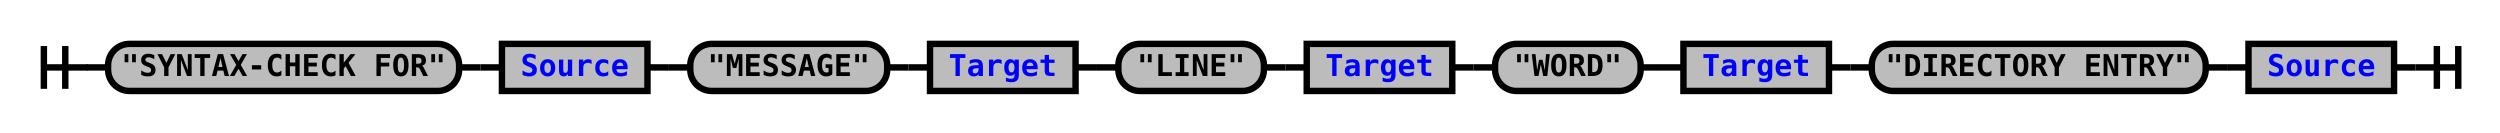
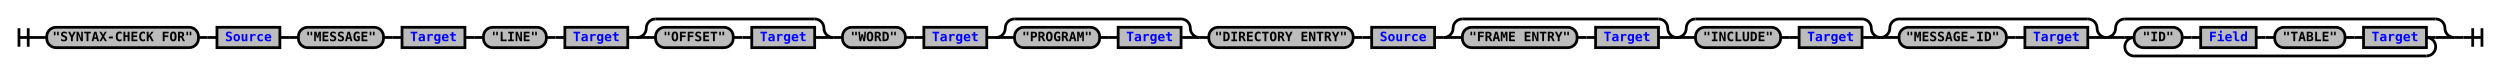
- <svg xmlns="http://www.w3.org/2000/svg" xmlns:xlink="http://www.w3.org/1999/xlink" class="railroad-diagram" width="1168" height="62" viewBox="0 0 1168 62">
+ <svg xmlns="http://www.w3.org/2000/svg" xmlns:xlink="http://www.w3.org/1999/xlink" class="railroad-diagram" width="2702" height="80" viewBox="0 0 2702 80">
  <defs>
    <style type="text/css">
path {
stroke-width: 3;
stroke: black;
fill: rgba(0,0,0,0);
}
text {
font: bold 14px monospace;
text-anchor: middle;
}
text.diagram-text {
font-size: 12px;
}
a {
fill: blue;
}
text.diagram-arrow {
font-size: 16px;
}
text.label {
text-anchor: start;
}
text.comment {
font: italic 12px monospace;
}
rect {
stroke-width: 3;
stroke: black;
fill: #BCBCBC;
}
path.diagram-text {
stroke-width: 3;
stroke: black;
fill: #BCBCBC;
cursor: help;
}
</style>
  </defs>
  <g transform="translate(.5 .5)">
-     <path d="M 20 21 v 20 m 10 -20 v 20 m -10 -10 h 20.5" />
-     <path d="M40 31h10" />
+     <path d="M 20 30 v 20 m 10 -20 v 20 m -10 -10 h 20.5" />
+     <path d="M40 40h10" />
    <g>
-       <path d="M50 31h0" />
-       <path d="M1118 31h0" />
-       <g class="terminal">
-         <path d="M50 31h0" />
-         <path d="M214 31h0" />
-         <rect x="50" y="20" width="164" height="22" rx="10" ry="10" />
-         <text x="132" y="35">"SYNTAX-CHECK FOR"</text>
-       </g>
-       <path d="M214 31h10" />
-       <path d="M224 31h10" />
-       <g class="non-terminal">
-         <path d="M234 31h0" />
-         <path d="M302 31h0" />
-         <rect x="234" y="20" width="68" height="22" />
+       <path d="M50 40h0" />
+       <path d="M2652 40h0" />
+       <g class="terminal">
+         <path d="M50 40h0" />
+         <path d="M214 40h0" />
+         <rect x="50" y="29" width="164" height="22" rx="10" ry="10" />
+         <text x="132" y="44">"SYNTAX-CHECK FOR"</text>
+       </g>
+       <path d="M214 40h10" />
+       <path d="M224 40h10" />
+       <g class="non-terminal">
+         <path d="M234 40h0" />
+         <path d="M302 40h0" />
+         <rect x="234" y="29" width="68" height="22" />
        <a xlink:href="reuse_source.svg">
-           <text x="268" y="35">Source</text>
-         </a>
-       </g>
-       <path d="M302 31h10" />
-       <path d="M312 31h10" />
-       <g class="terminal">
-         <path d="M322 31h0" />
-         <path d="M414 31h0" />
-         <rect x="322" y="20" width="92" height="22" rx="10" ry="10" />
-         <text x="368" y="35">"MESSAGE"</text>
-       </g>
-       <path d="M414 31h10" />
-       <path d="M424 31h10" />
-       <g class="non-terminal">
-         <path d="M434 31h0" />
-         <path d="M502 31h0" />
-         <rect x="434" y="20" width="68" height="22" />
+           <text x="268" y="44">Source</text>
+         </a>
+       </g>
+       <path d="M302 40h10" />
+       <path d="M312 40h10" />
+       <g class="terminal">
+         <path d="M322 40h0" />
+         <path d="M414 40h0" />
+         <rect x="322" y="29" width="92" height="22" rx="10" ry="10" />
+         <text x="368" y="44">"MESSAGE"</text>
+       </g>
+       <path d="M414 40h10" />
+       <path d="M424 40h10" />
+       <g class="non-terminal">
+         <path d="M434 40h0" />
+         <path d="M502 40h0" />
+         <rect x="434" y="29" width="68" height="22" />
        <a xlink:href="reuse_target.svg">
-           <text x="468" y="35">Target</text>
-         </a>
-       </g>
-       <path d="M502 31h10" />
-       <path d="M512 31h10" />
-       <g class="terminal">
-         <path d="M522 31h0" />
-         <path d="M590 31h0" />
-         <rect x="522" y="20" width="68" height="22" rx="10" ry="10" />
-         <text x="556" y="35">"LINE"</text>
-       </g>
-       <path d="M590 31h10" />
-       <path d="M600 31h10" />
-       <g class="non-terminal">
-         <path d="M610 31h0" />
-         <path d="M678 31h0" />
-         <rect x="610" y="20" width="68" height="22" />
+           <text x="468" y="44">Target</text>
+         </a>
+       </g>
+       <path d="M502 40h10" />
+       <path d="M512 40h10" />
+       <g class="terminal">
+         <path d="M522 40h0" />
+         <path d="M590 40h0" />
+         <rect x="522" y="29" width="68" height="22" rx="10" ry="10" />
+         <text x="556" y="44">"LINE"</text>
+       </g>
+       <path d="M590 40h10" />
+       <path d="M600 40h10" />
+       <g class="non-terminal">
+         <path d="M610 40h0" />
+         <path d="M678 40h0" />
+         <rect x="610" y="29" width="68" height="22" />
        <a xlink:href="reuse_target.svg">
-           <text x="644" y="35">Target</text>
-         </a>
-       </g>
-       <path d="M678 31h10" />
-       <path d="M688 31h10" />
-       <g class="terminal">
-         <path d="M698 31h0" />
-         <path d="M766 31h0" />
-         <rect x="698" y="20" width="68" height="22" rx="10" ry="10" />
-         <text x="732" y="35">"WORD"</text>
-       </g>
-       <path d="M766 31h10" />
-       <path d="M776 31h10" />
-       <g class="non-terminal">
-         <path d="M786 31h0" />
-         <path d="M854 31h0" />
-         <rect x="786" y="20" width="68" height="22" />
+           <text x="644" y="44">Target</text>
+         </a>
+       </g>
+       <path d="M678 40h10" />
+       <g>
+         <path d="M688 40h0" />
+         <path d="M900 40h0" />
+         <path d="M688 40a10 10 0 0 0 10 -10v0a10 10 0 0 1 10 -10" />
+         <g>
+           <path d="M708 20h172" />
+         </g>
+         <path d="M880 20a10 10 0 0 1 10 10v0a10 10 0 0 0 10 10" />
+         <path d="M688 40h20" />
+         <g>
+           <path d="M708 40h0" />
+           <path d="M880 40h0" />
+           <g class="terminal">
+             <path d="M708 40h0" />
+             <path d="M792 40h0" />
+             <rect x="708" y="29" width="84" height="22" rx="10" ry="10" />
+             <text x="750" y="44">"OFFSET"</text>
+           </g>
+           <path d="M792 40h10" />
+           <path d="M802 40h10" />
+           <g class="non-terminal">
+             <path d="M812 40h0" />
+             <path d="M880 40h0" />
+             <rect x="812" y="29" width="68" height="22" />
+             <a xlink:href="reuse_target.svg">
+               <text x="846" y="44">Target</text>
+             </a>
+           </g>
+         </g>
+         <path d="M880 40h20" />
+       </g>
+       <path d="M900 40h10" />
+       <g class="terminal">
+         <path d="M910 40h0" />
+         <path d="M978 40h0" />
+         <rect x="910" y="29" width="68" height="22" rx="10" ry="10" />
+         <text x="944" y="44">"WORD"</text>
+       </g>
+       <path d="M978 40h10" />
+       <path d="M988 40h10" />
+       <g class="non-terminal">
+         <path d="M998 40h0" />
+         <path d="M1066 40h0" />
+         <rect x="998" y="29" width="68" height="22" />
        <a xlink:href="reuse_target.svg">
-           <text x="820" y="35">Target</text>
-         </a>
-       </g>
-       <path d="M854 31h10" />
-       <path d="M864 31h10" />
-       <g class="terminal">
-         <path d="M874 31h0" />
-         <path d="M1030 31h0" />
-         <rect x="874" y="20" width="156" height="22" rx="10" ry="10" />
-         <text x="952" y="35">"DIRECTORY ENTRY"</text>
-       </g>
-       <path d="M1030 31h10" />
-       <path d="M1040 31h10" />
-       <g class="non-terminal">
-         <path d="M1050 31h0" />
-         <path d="M1118 31h0" />
-         <rect x="1050" y="20" width="68" height="22" />
+           <text x="1032" y="44">Target</text>
+         </a>
+       </g>
+       <path d="M1066 40h10" />
+       <g>
+         <path d="M1076 40h0" />
+         <path d="M1296 40h0" />
+         <path d="M1076 40a10 10 0 0 0 10 -10v0a10 10 0 0 1 10 -10" />
+         <g>
+           <path d="M1096 20h180" />
+         </g>
+         <path d="M1276 20a10 10 0 0 1 10 10v0a10 10 0 0 0 10 10" />
+         <path d="M1076 40h20" />
+         <g>
+           <path d="M1096 40h0" />
+           <path d="M1276 40h0" />
+           <g class="terminal">
+             <path d="M1096 40h0" />
+             <path d="M1188 40h0" />
+             <rect x="1096" y="29" width="92" height="22" rx="10" ry="10" />
+             <text x="1142" y="44">"PROGRAM"</text>
+           </g>
+           <path d="M1188 40h10" />
+           <path d="M1198 40h10" />
+           <g class="non-terminal">
+             <path d="M1208 40h0" />
+             <path d="M1276 40h0" />
+             <rect x="1208" y="29" width="68" height="22" />
+             <a xlink:href="reuse_target.svg">
+               <text x="1242" y="44">Target</text>
+             </a>
+           </g>
+         </g>
+         <path d="M1276 40h20" />
+       </g>
+       <path d="M1296 40h10" />
+       <g class="terminal">
+         <path d="M1306 40h0" />
+         <path d="M1462 40h0" />
+         <rect x="1306" y="29" width="156" height="22" rx="10" ry="10" />
+         <text x="1384" y="44">"DIRECTORY ENTRY"</text>
+       </g>
+       <path d="M1462 40h10" />
+       <path d="M1472 40h10" />
+       <g class="non-terminal">
+         <path d="M1482 40h0" />
+         <path d="M1550 40h0" />
+         <rect x="1482" y="29" width="68" height="22" />
        <a xlink:href="reuse_source.svg">
-           <text x="1084" y="35">Source</text>
-         </a>
+           <text x="1516" y="44">Source</text>
+         </a>
+       </g>
+       <path d="M1550 40h10" />
+       <g>
+         <path d="M1560 40h0" />
+         <path d="M1812 40h0" />
+         <path d="M1560 40a10 10 0 0 0 10 -10v0a10 10 0 0 1 10 -10" />
+         <g>
+           <path d="M1580 20h212" />
+         </g>
+         <path d="M1792 20a10 10 0 0 1 10 10v0a10 10 0 0 0 10 10" />
+         <path d="M1560 40h20" />
+         <g>
+           <path d="M1580 40h0" />
+           <path d="M1792 40h0" />
+           <g class="terminal">
+             <path d="M1580 40h0" />
+             <path d="M1704 40h0" />
+             <rect x="1580" y="29" width="124" height="22" rx="10" ry="10" />
+             <text x="1642" y="44">"FRAME ENTRY"</text>
+           </g>
+           <path d="M1704 40h10" />
+           <path d="M1714 40h10" />
+           <g class="non-terminal">
+             <path d="M1724 40h0" />
+             <path d="M1792 40h0" />
+             <rect x="1724" y="29" width="68" height="22" />
+             <a xlink:href="reuse_target.svg">
+               <text x="1758" y="44">Target</text>
+             </a>
+           </g>
+         </g>
+         <path d="M1792 40h20" />
+       </g>
+       <g>
+         <path d="M1812 40h0" />
+         <path d="M2032 40h0" />
+         <path d="M1812 40a10 10 0 0 0 10 -10v0a10 10 0 0 1 10 -10" />
+         <g>
+           <path d="M1832 20h180" />
+         </g>
+         <path d="M2012 20a10 10 0 0 1 10 10v0a10 10 0 0 0 10 10" />
+         <path d="M1812 40h20" />
+         <g>
+           <path d="M1832 40h0" />
+           <path d="M2012 40h0" />
+           <g class="terminal">
+             <path d="M1832 40h0" />
+             <path d="M1924 40h0" />
+             <rect x="1832" y="29" width="92" height="22" rx="10" ry="10" />
+             <text x="1878" y="44">"INCLUDE"</text>
+           </g>
+           <path d="M1924 40h10" />
+           <path d="M1934 40h10" />
+           <g class="non-terminal">
+             <path d="M1944 40h0" />
+             <path d="M2012 40h0" />
+             <rect x="1944" y="29" width="68" height="22" />
+             <a xlink:href="reuse_target.svg">
+               <text x="1978" y="44">Target</text>
+             </a>
+           </g>
+         </g>
+         <path d="M2012 40h20" />
+       </g>
+       <g>
+         <path d="M2032 40h0" />
+         <path d="M2276 40h0" />
+         <path d="M2032 40a10 10 0 0 0 10 -10v0a10 10 0 0 1 10 -10" />
+         <g>
+           <path d="M2052 20h204" />
+         </g>
+         <path d="M2256 20a10 10 0 0 1 10 10v0a10 10 0 0 0 10 10" />
+         <path d="M2032 40h20" />
+         <g>
+           <path d="M2052 40h0" />
+           <path d="M2256 40h0" />
+           <g class="terminal">
+             <path d="M2052 40h0" />
+             <path d="M2168 40h0" />
+             <rect x="2052" y="29" width="116" height="22" rx="10" ry="10" />
+             <text x="2110" y="44">"MESSAGE-ID"</text>
+           </g>
+           <path d="M2168 40h10" />
+           <path d="M2178 40h10" />
+           <g class="non-terminal">
+             <path d="M2188 40h0" />
+             <path d="M2256 40h0" />
+             <rect x="2188" y="29" width="68" height="22" />
+             <a xlink:href="reuse_target.svg">
+               <text x="2222" y="44">Target</text>
+             </a>
+           </g>
+         </g>
+         <path d="M2256 40h20" />
+       </g>
+       <g>
+         <path d="M2276 40h0" />
+         <path d="M2652 40h0" />
+         <path d="M2276 40a10 10 0 0 0 10 -10v0a10 10 0 0 1 10 -10" />
+         <g>
+           <path d="M2296 20h336" />
+         </g>
+         <path d="M2632 20a10 10 0 0 1 10 10v0a10 10 0 0 0 10 10" />
+         <path d="M2276 40h20" />
+         <g>
+           <path d="M2296 40h0" />
+           <path d="M2632 40h0" />
+           <path d="M2296 40h10" />
+           <g>
+             <path d="M2306 40h0" />
+             <path d="M2622 40h0" />
+             <g class="terminal">
+               <path d="M2306 40h0" />
+               <path d="M2358 40h0" />
+               <rect x="2306" y="29" width="52" height="22" rx="10" ry="10" />
+               <text x="2332" y="44">"ID"</text>
+             </g>
+             <path d="M2358 40h10" />
+             <path d="M2368 40h10" />
+             <g class="non-terminal">
+               <path d="M2378 40h0" />
+               <path d="M2438 40h0" />
+               <rect x="2378" y="29" width="60" height="22" />
+               <a xlink:href="reuse_field.svg">
+                 <text x="2408" y="44">Field</text>
+               </a>
+             </g>
+             <path d="M2438 40h10" />
+             <path d="M2448 40h10" />
+             <g class="terminal">
+               <path d="M2458 40h0" />
+               <path d="M2534 40h0" />
+               <rect x="2458" y="29" width="76" height="22" rx="10" ry="10" />
+               <text x="2496" y="44">"TABLE"</text>
+             </g>
+             <path d="M2534 40h10" />
+             <path d="M2544 40h10" />
+             <g class="non-terminal">
+               <path d="M2554 40h0" />
+               <path d="M2622 40h0" />
+               <rect x="2554" y="29" width="68" height="22" />
+               <a xlink:href="reuse_target.svg">
+                 <text x="2588" y="44">Target</text>
+               </a>
+             </g>
+           </g>
+           <path d="M2622 40h10" />
+           <path d="M2306 40a10 10 0 0 0 -10 10v0a10 10 0 0 0 10 10" />
+           <g>
+             <path d="M2306 60h316" />
+           </g>
+           <path d="M2622 60a10 10 0 0 0 10 -10v0a10 10 0 0 0 -10 -10" />
+         </g>
+         <path d="M2632 40h20" />
      </g>
    </g>
-     <path d="M1118 31h10" />
-     <path d="M 1128 31 h 20 m -10 -10 v 20 m 10 -20 v 20" />
+     <path d="M2652 40h10" />
+     <path d="M 2662 40 h 20 m -10 -10 v 20 m 10 -20 v 20" />
  </g>
</svg>
